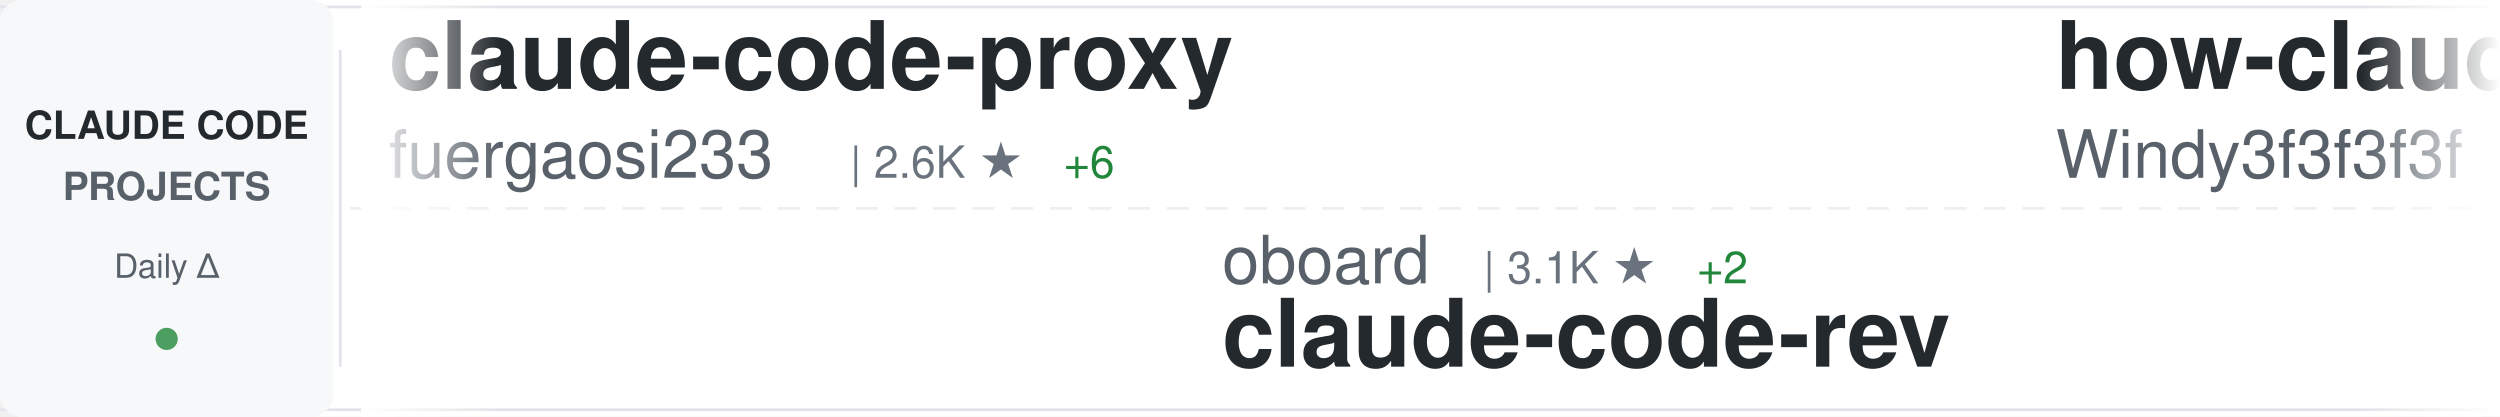
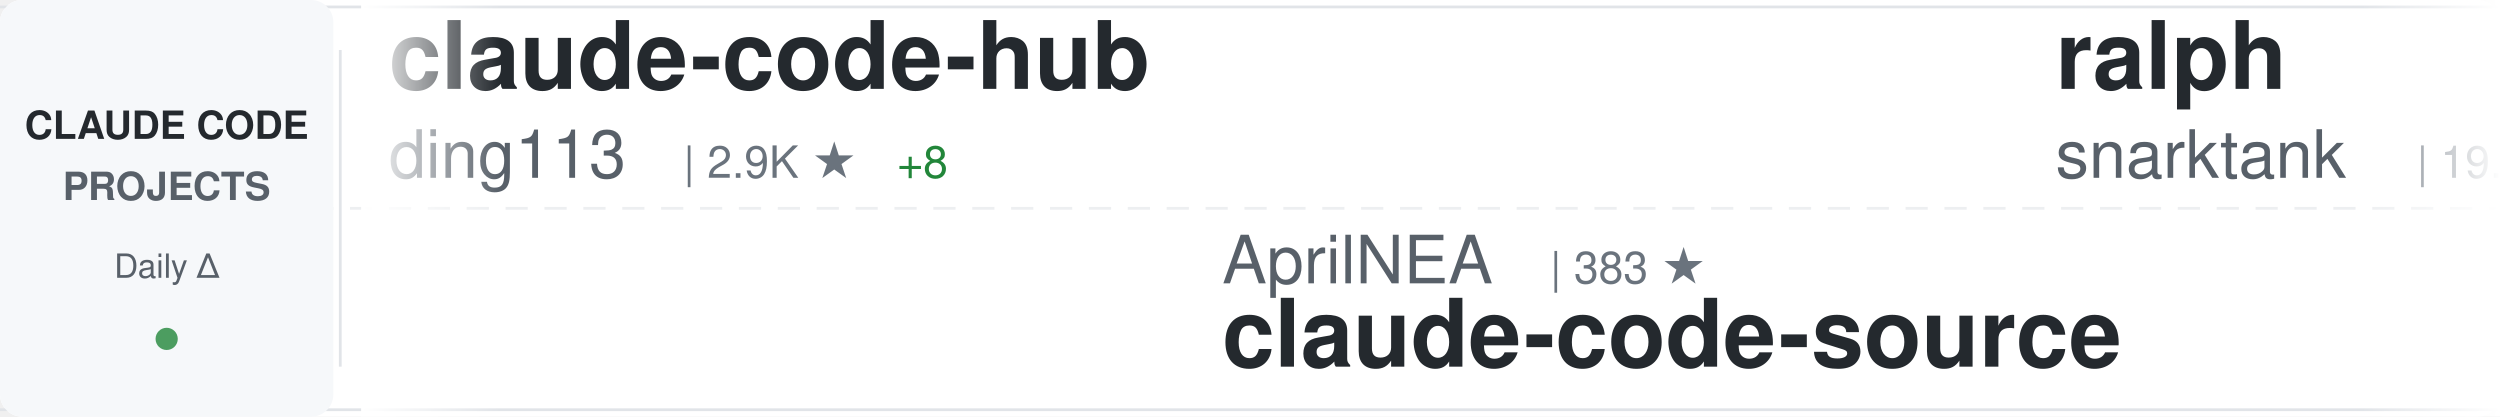
<svg xmlns="http://www.w3.org/2000/svg" width="900" height="150">
  <defs>
    <linearGradient id="awesomeLeftFade" x1="0%" y1="0%" x2="100%" y2="0%">
      <stop offset="0%" style="stop-color:#ffffff;stop-opacity:1" />
      <stop offset="100%" style="stop-color:#ffffff;stop-opacity:0" />
    </linearGradient>
    <linearGradient id="awesomeRightFade" x1="0%" y1="0%" x2="100%" y2="0%">
      <stop offset="0%" style="stop-color:#ffffff;stop-opacity:0" />
      <stop offset="100%" style="stop-color:#ffffff;stop-opacity:1" />
    </linearGradient>
  </defs>
  <rect width="900" height="150" fill="#ffffff" rx="8" />
  <rect x="0" y="2" width="900" height="1" fill="#e1e4e8" />
  <rect x="0" y="147" width="900" height="1" fill="#e1e4e8" />
  <line x1="0" y1="75" x2="900" y2="75" stroke="#e1e4e8" stroke-width="1" stroke-dasharray="8 6" opacity="0.6" />
  <rect x="0" y="0" width="120" height="150" fill="#f6f8fa" rx="8" />
  <text x="60" y="50" font-family="-apple-system, BlinkMacSystemFont, 'Segoe UI', Helvetica, Arial, sans-serif" font-size="14" font-weight="600" fill="#24292e" text-anchor="middle">CLAUDE CODE</text>
  <text x="60" y="72" font-family="-apple-system, BlinkMacSystemFont, 'Segoe UI', Helvetica, Arial, sans-serif" font-size="14" font-weight="600" fill="#586069" text-anchor="middle">PROJECTS</text>
  <text x="60" y="100" font-family="-apple-system, BlinkMacSystemFont, 'Segoe UI', Helvetica, Arial, sans-serif" font-size="12" font-weight="500" fill="#586069" text-anchor="middle">Daily Δ</text>
  <circle cx="60" cy="122" r="4" fill="#22863a" opacity="0.8" />
  <rect x="122" y="18" width="1" height="114" fill="#e1e4e8" />
  <clipPath id="awesomeTickerClip">
    <rect x="130" y="0" width="770" height="150" />
  </clipPath>
  <g clip-path="url(#awesomeTickerClip)">
    <g id="awesomeTickerItems">
      <animateTransform attributeName="transform" attributeType="XML" type="translate" from="0 0" to="-3000 0" dur="54s" repeatCount="indefinite" />
      <g transform="translate(0, 0)">
-         <text x="140" y="32" font-family="-apple-system, BlinkMacSystemFont, 'Segoe UI', Helvetica, Arial, sans-serif" font-size="34" font-weight="600" fill="#24292e">claude-code-proxy</text>
-         <text x="140" y="64" font-family="-apple-system, BlinkMacSystemFont, 'Segoe UI', Helvetica, Arial, sans-serif" font-size="24" font-weight="400" fill="#586069">fuergaosi233</text>
-         <text x="306" y="64" font-family="-apple-system, BlinkMacSystemFont, 'Segoe UI', Helvetica, Arial, sans-serif" font-size="16" font-weight="500" fill="#6a737d">| 2.6K ★</text>
-         <text x="383" y="64" font-family="-apple-system, BlinkMacSystemFont, 'Segoe UI', Helvetica, Arial, sans-serif" font-size="16" font-weight="500" fill="#22863a"> +6</text>
+         <text x="140" y="32" font-family="-apple-system, BlinkMacSystemFont, 'Segoe UI', Helvetica, Arial, sans-serif" font-size="34" font-weight="600" fill="#24292e">claude-code-hub</text>
+         <text x="140" y="64" font-family="-apple-system, BlinkMacSystemFont, 'Segoe UI', Helvetica, Arial, sans-serif" font-size="24" font-weight="400" fill="#586069">ding113</text>
+         <text x="246" y="64" font-family="-apple-system, BlinkMacSystemFont, 'Segoe UI', Helvetica, Arial, sans-serif" font-size="16" font-weight="500" fill="#6a737d">| 2.9K ★</text>
+         <text x="323" y="64" font-family="-apple-system, BlinkMacSystemFont, 'Segoe UI', Helvetica, Arial, sans-serif" font-size="16" font-weight="500" fill="#22863a"> +8</text>
      </g>
      <g transform="translate(300, 0)">
-         <text x="140" y="102" font-family="-apple-system, BlinkMacSystemFont, 'Segoe UI', Helvetica, Arial, sans-serif" font-size="24" font-weight="400" fill="#586069">oboard</text>
-         <text x="234" y="102" font-family="-apple-system, BlinkMacSystemFont, 'Segoe UI', Helvetica, Arial, sans-serif" font-size="16" font-weight="500" fill="#6a737d">| 3.1K ★</text>
-         <text x="311" y="102" font-family="-apple-system, BlinkMacSystemFont, 'Segoe UI', Helvetica, Arial, sans-serif" font-size="16" font-weight="500" fill="#22863a"> +2</text>
-         <text x="140" y="132" font-family="-apple-system, BlinkMacSystemFont, 'Segoe UI', Helvetica, Arial, sans-serif" font-size="34" font-weight="600" fill="#24292e">claude-code-rev</text>
-       </g>
-       <g transform="translate(600, 0)">
-         <text x="140" y="32" font-family="-apple-system, BlinkMacSystemFont, 'Segoe UI', Helvetica, Arial, sans-serif" font-size="34" font-weight="600" fill="#24292e">how-claude-code-works</text>
-         <text x="140" y="64" font-family="-apple-system, BlinkMacSystemFont, 'Segoe UI', Helvetica, Arial, sans-serif" font-size="24" font-weight="400" fill="#586069">Windy3f3f3f3f</text>
-         <text x="318" y="64" font-family="-apple-system, BlinkMacSystemFont, 'Segoe UI', Helvetica, Arial, sans-serif" font-size="16" font-weight="500" fill="#6a737d">| 2.4K ★</text>
-         <text x="395" y="64" font-family="-apple-system, BlinkMacSystemFont, 'Segoe UI', Helvetica, Arial, sans-serif" font-size="16" font-weight="500" fill="#22863a"> +17</text>
-       </g>
-       <g transform="translate(900, 0)">
-         <text x="140" y="102" font-family="-apple-system, BlinkMacSystemFont, 'Segoe UI', Helvetica, Arial, sans-serif" font-size="24" font-weight="400" fill="#586069">777genius</text>
-         <text x="270" y="102" font-family="-apple-system, BlinkMacSystemFont, 'Segoe UI', Helvetica, Arial, sans-serif" font-size="16" font-weight="500" fill="#6a737d">| 913 ★</text>
-         <text x="140" y="132" font-family="-apple-system, BlinkMacSystemFont, 'Segoe UI', Helvetica, Arial, sans-serif" font-size="34" font-weight="600" fill="#24292e">claude-code-source-code</text>
-       </g>
-       <g transform="translate(1200, 0)">
-         <text x="140" y="32" font-family="-apple-system, BlinkMacSystemFont, 'Segoe UI', Helvetica, Arial, sans-serif" font-size="34" font-weight="600" fill="#24292e">claude-code</text>
-         <text x="140" y="64" font-family="-apple-system, BlinkMacSystemFont, 'Segoe UI', Helvetica, Arial, sans-serif" font-size="24" font-weight="400" fill="#586069">yasasbanukaofficial</text>
-         <text x="390" y="64" font-family="-apple-system, BlinkMacSystemFont, 'Segoe UI', Helvetica, Arial, sans-serif" font-size="16" font-weight="500" fill="#6a737d">| 3.2K ★</text>
-         <text x="467" y="64" font-family="-apple-system, BlinkMacSystemFont, 'Segoe UI', Helvetica, Arial, sans-serif" font-size="16" font-weight="500" fill="#22863a"> +21</text>
-       </g>
-       <g transform="translate(1500, 0)">
-         <text x="140" y="102" font-family="-apple-system, BlinkMacSystemFont, 'Segoe UI', Helvetica, Arial, sans-serif" font-size="24" font-weight="400" fill="#586069">multica-ai</text>
-         <text x="282" y="102" font-family="-apple-system, BlinkMacSystemFont, 'Segoe UI', Helvetica, Arial, sans-serif" font-size="16" font-weight="500" fill="#6a737d">| 138.0K ★</text>
-         <text x="377" y="102" font-family="-apple-system, BlinkMacSystemFont, 'Segoe UI', Helvetica, Arial, sans-serif" font-size="16" font-weight="500" fill="#22863a"> +2.1K</text>
-         <text x="140" y="132" font-family="-apple-system, BlinkMacSystemFont, 'Segoe UI', Helvetica, Arial, sans-serif" font-size="34" font-weight="600" fill="#24292e">andrej-karpathy-skills</text>
-       </g>
-       <g transform="translate(1800, 0)">
-         <text x="140" y="32" font-family="-apple-system, BlinkMacSystemFont, 'Segoe UI', Helvetica, Arial, sans-serif" font-size="34" font-weight="600" fill="#24292e">claude-code</text>
-         <text x="140" y="64" font-family="-apple-system, BlinkMacSystemFont, 'Segoe UI', Helvetica, Arial, sans-serif" font-size="24" font-weight="400" fill="#586069">Onewon</text>
-         <text x="234" y="64" font-family="-apple-system, BlinkMacSystemFont, 'Segoe UI', Helvetica, Arial, sans-serif" font-size="16" font-weight="500" fill="#6a737d">| 180 ★</text>
-       </g>
-       <g transform="translate(2100, 0)">
        <text x="140" y="102" font-family="-apple-system, BlinkMacSystemFont, 'Segoe UI', Helvetica, Arial, sans-serif" font-size="24" font-weight="400" fill="#586069">AprilNEA</text>
        <text x="258" y="102" font-family="-apple-system, BlinkMacSystemFont, 'Segoe UI', Helvetica, Arial, sans-serif" font-size="16" font-weight="500" fill="#6a737d">| 383 ★</text>
        <text x="140" y="132" font-family="-apple-system, BlinkMacSystemFont, 'Segoe UI', Helvetica, Arial, sans-serif" font-size="34" font-weight="600" fill="#24292e">claude-code-source</text>
      </g>
+       <g transform="translate(600, 0)">
+         <text x="140" y="32" font-family="-apple-system, BlinkMacSystemFont, 'Segoe UI', Helvetica, Arial, sans-serif" font-size="34" font-weight="600" fill="#24292e">ralph</text>
+         <text x="140" y="64" font-family="-apple-system, BlinkMacSystemFont, 'Segoe UI', Helvetica, Arial, sans-serif" font-size="24" font-weight="400" fill="#586069">snarktank</text>
+         <text x="270" y="64" font-family="-apple-system, BlinkMacSystemFont, 'Segoe UI', Helvetica, Arial, sans-serif" font-size="16" font-weight="500" fill="#6a737d">| 19.3K ★</text>
+         <text x="356" y="64" font-family="-apple-system, BlinkMacSystemFont, 'Segoe UI', Helvetica, Arial, sans-serif" font-size="16" font-weight="500" fill="#22863a"> +50</text>
+       </g>
+       <g transform="translate(900, 0)">
+         <text x="140" y="102" font-family="-apple-system, BlinkMacSystemFont, 'Segoe UI', Helvetica, Arial, sans-serif" font-size="24" font-weight="400" fill="#586069">ChrisWiles</text>
+         <text x="282" y="102" font-family="-apple-system, BlinkMacSystemFont, 'Segoe UI', Helvetica, Arial, sans-serif" font-size="16" font-weight="500" fill="#6a737d">| 5.9K ★</text>
+         <text x="359" y="102" font-family="-apple-system, BlinkMacSystemFont, 'Segoe UI', Helvetica, Arial, sans-serif" font-size="16" font-weight="500" fill="#22863a"> +3</text>
+         <text x="140" y="132" font-family="-apple-system, BlinkMacSystemFont, 'Segoe UI', Helvetica, Arial, sans-serif" font-size="34" font-weight="600" fill="#24292e">claude-code-showcase</text>
+       </g>
+       <g transform="translate(1200, 0)">
+         <text x="140" y="32" font-family="-apple-system, BlinkMacSystemFont, 'Segoe UI', Helvetica, Arial, sans-serif" font-size="34" font-weight="600" fill="#24292e">Open-ClaudeCode</text>
+         <text x="140" y="64" font-family="-apple-system, BlinkMacSystemFont, 'Segoe UI', Helvetica, Arial, sans-serif" font-size="24" font-weight="400" fill="#586069">LING71671</text>
+         <text x="270" y="64" font-family="-apple-system, BlinkMacSystemFont, 'Segoe UI', Helvetica, Arial, sans-serif" font-size="16" font-weight="500" fill="#6a737d">| 847 ★</text>
+         <text x="338" y="64" font-family="-apple-system, BlinkMacSystemFont, 'Segoe UI', Helvetica, Arial, sans-serif" font-size="16" font-weight="500" fill="#22863a"> +3</text>
+       </g>
+       <g transform="translate(1500, 0)">
+         <text x="140" y="102" font-family="-apple-system, BlinkMacSystemFont, 'Segoe UI', Helvetica, Arial, sans-serif" font-size="24" font-weight="400" fill="#586069">Yeachan-Heo</text>
+         <text x="294" y="102" font-family="-apple-system, BlinkMacSystemFont, 'Segoe UI', Helvetica, Arial, sans-serif" font-size="16" font-weight="500" fill="#6a737d">| 34.3K ★</text>
+         <text x="380" y="102" font-family="-apple-system, BlinkMacSystemFont, 'Segoe UI', Helvetica, Arial, sans-serif" font-size="16" font-weight="500" fill="#22863a"> +117</text>
+         <text x="140" y="132" font-family="-apple-system, BlinkMacSystemFont, 'Segoe UI', Helvetica, Arial, sans-serif" font-size="34" font-weight="600" fill="#24292e">oh-my-claudecode</text>
+       </g>
+       <g transform="translate(1800, 0)">
+         <text x="140" y="32" font-family="-apple-system, BlinkMacSystemFont, 'Segoe UI', Helvetica, Arial, sans-serif" font-size="34" font-weight="600" fill="#24292e">claude-howto</text>
+         <text x="140" y="64" font-family="-apple-system, BlinkMacSystemFont, 'Segoe UI', Helvetica, Arial, sans-serif" font-size="24" font-weight="400" fill="#586069">luongnv89</text>
+         <text x="270" y="64" font-family="-apple-system, BlinkMacSystemFont, 'Segoe UI', Helvetica, Arial, sans-serif" font-size="16" font-weight="500" fill="#6a737d">| 33.6K ★</text>
+         <text x="356" y="64" font-family="-apple-system, BlinkMacSystemFont, 'Segoe UI', Helvetica, Arial, sans-serif" font-size="16" font-weight="500" fill="#22863a"> +120</text>
+       </g>
+       <g transform="translate(2100, 0)">
+         <text x="140" y="102" font-family="-apple-system, BlinkMacSystemFont, 'Segoe UI', Helvetica, Arial, sans-serif" font-size="24" font-weight="400" fill="#586069">AICoderTudou</text>
+         <text x="306" y="102" font-family="-apple-system, BlinkMacSystemFont, 'Segoe UI', Helvetica, Arial, sans-serif" font-size="16" font-weight="500" fill="#6a737d">| 502 ★</text>
+         <text x="140" y="132" font-family="-apple-system, BlinkMacSystemFont, 'Segoe UI', Helvetica, Arial, sans-serif" font-size="34" font-weight="600" fill="#24292e">claude-code-tudou</text>
+       </g>
      <g transform="translate(2400, 0)">
-         <text x="140" y="32" font-family="-apple-system, BlinkMacSystemFont, 'Segoe UI', Helvetica, Arial, sans-serif" font-size="34" font-weight="600" fill="#24292e">claude-code-from-source</text>
-         <text x="140" y="64" font-family="-apple-system, BlinkMacSystemFont, 'Segoe UI', Helvetica, Arial, sans-serif" font-size="24" font-weight="400" fill="#586069">alejandrobalderas</text>
-         <text x="366" y="64" font-family="-apple-system, BlinkMacSystemFont, 'Segoe UI', Helvetica, Arial, sans-serif" font-size="16" font-weight="500" fill="#6a737d">| 1.9K ★</text>
-         <text x="443" y="64" font-family="-apple-system, BlinkMacSystemFont, 'Segoe UI', Helvetica, Arial, sans-serif" font-size="16" font-weight="500" fill="#22863a"> +5</text>
+         <text x="140" y="32" font-family="-apple-system, BlinkMacSystemFont, 'Segoe UI', Helvetica, Arial, sans-serif" font-size="34" font-weight="600" fill="#24292e">claude-code-ultimate-gui...</text>
+         <text x="140" y="64" font-family="-apple-system, BlinkMacSystemFont, 'Segoe UI', Helvetica, Arial, sans-serif" font-size="24" font-weight="400" fill="#586069">FlorianBruniaux</text>
+         <text x="342" y="64" font-family="-apple-system, BlinkMacSystemFont, 'Segoe UI', Helvetica, Arial, sans-serif" font-size="16" font-weight="500" fill="#6a737d">| 4.4K ★</text>
+         <text x="419" y="64" font-family="-apple-system, BlinkMacSystemFont, 'Segoe UI', Helvetica, Arial, sans-serif" font-size="16" font-weight="500" fill="#22863a"> +18</text>
      </g>
      <g transform="translate(2700, 0)">
-         <text x="140" y="102" font-family="-apple-system, BlinkMacSystemFont, 'Segoe UI', Helvetica, Arial, sans-serif" font-size="24" font-weight="400" fill="#586069">disler</text>
-         <text x="234" y="102" font-family="-apple-system, BlinkMacSystemFont, 'Segoe UI', Helvetica, Arial, sans-serif" font-size="16" font-weight="500" fill="#6a737d">| 3.7K ★</text>
-         <text x="311" y="102" font-family="-apple-system, BlinkMacSystemFont, 'Segoe UI', Helvetica, Arial, sans-serif" font-size="16" font-weight="500" fill="#22863a"> +3</text>
-         <text x="140" y="132" font-family="-apple-system, BlinkMacSystemFont, 'Segoe UI', Helvetica, Arial, sans-serif" font-size="34" font-weight="600" fill="#24292e">claude-code-hooks-master...</text>
+         <text x="140" y="102" font-family="-apple-system, BlinkMacSystemFont, 'Segoe UI', Helvetica, Arial, sans-serif" font-size="24" font-weight="400" fill="#586069">Maciek-roboblog</text>
+         <text x="342" y="102" font-family="-apple-system, BlinkMacSystemFont, 'Segoe UI', Helvetica, Arial, sans-serif" font-size="16" font-weight="500" fill="#6a737d">| 8.0K ★</text>
+         <text x="419" y="102" font-family="-apple-system, BlinkMacSystemFont, 'Segoe UI', Helvetica, Arial, sans-serif" font-size="16" font-weight="500" fill="#22863a"> +7</text>
+         <text x="140" y="132" font-family="-apple-system, BlinkMacSystemFont, 'Segoe UI', Helvetica, Arial, sans-serif" font-size="34" font-weight="600" fill="#24292e">Claude-Code-Usage-Monito...</text>
      </g>
      <g transform="translate(3000, 0)">
-         <text x="140" y="32" font-family="-apple-system, BlinkMacSystemFont, 'Segoe UI', Helvetica, Arial, sans-serif" font-size="34" font-weight="600" fill="#24292e">claude-code-proxy</text>
-         <text x="140" y="64" font-family="-apple-system, BlinkMacSystemFont, 'Segoe UI', Helvetica, Arial, sans-serif" font-size="24" font-weight="400" fill="#586069">fuergaosi233</text>
-         <text x="306" y="64" font-family="-apple-system, BlinkMacSystemFont, 'Segoe UI', Helvetica, Arial, sans-serif" font-size="16" font-weight="500" fill="#6a737d">| 2.6K ★</text>
-         <text x="383" y="64" font-family="-apple-system, BlinkMacSystemFont, 'Segoe UI', Helvetica, Arial, sans-serif" font-size="16" font-weight="500" fill="#22863a"> +6</text>
+         <text x="140" y="32" font-family="-apple-system, BlinkMacSystemFont, 'Segoe UI', Helvetica, Arial, sans-serif" font-size="34" font-weight="600" fill="#24292e">claude-code-hub</text>
+         <text x="140" y="64" font-family="-apple-system, BlinkMacSystemFont, 'Segoe UI', Helvetica, Arial, sans-serif" font-size="24" font-weight="400" fill="#586069">ding113</text>
+         <text x="246" y="64" font-family="-apple-system, BlinkMacSystemFont, 'Segoe UI', Helvetica, Arial, sans-serif" font-size="16" font-weight="500" fill="#6a737d">| 2.9K ★</text>
+         <text x="323" y="64" font-family="-apple-system, BlinkMacSystemFont, 'Segoe UI', Helvetica, Arial, sans-serif" font-size="16" font-weight="500" fill="#22863a"> +8</text>
      </g>
      <g transform="translate(3300, 0)">
-         <text x="140" y="102" font-family="-apple-system, BlinkMacSystemFont, 'Segoe UI', Helvetica, Arial, sans-serif" font-size="24" font-weight="400" fill="#586069">oboard</text>
-         <text x="234" y="102" font-family="-apple-system, BlinkMacSystemFont, 'Segoe UI', Helvetica, Arial, sans-serif" font-size="16" font-weight="500" fill="#6a737d">| 3.1K ★</text>
-         <text x="311" y="102" font-family="-apple-system, BlinkMacSystemFont, 'Segoe UI', Helvetica, Arial, sans-serif" font-size="16" font-weight="500" fill="#22863a"> +2</text>
-         <text x="140" y="132" font-family="-apple-system, BlinkMacSystemFont, 'Segoe UI', Helvetica, Arial, sans-serif" font-size="34" font-weight="600" fill="#24292e">claude-code-rev</text>
+         <text x="140" y="102" font-family="-apple-system, BlinkMacSystemFont, 'Segoe UI', Helvetica, Arial, sans-serif" font-size="24" font-weight="400" fill="#586069">AprilNEA</text>
+         <text x="258" y="102" font-family="-apple-system, BlinkMacSystemFont, 'Segoe UI', Helvetica, Arial, sans-serif" font-size="16" font-weight="500" fill="#6a737d">| 383 ★</text>
+         <text x="140" y="132" font-family="-apple-system, BlinkMacSystemFont, 'Segoe UI', Helvetica, Arial, sans-serif" font-size="34" font-weight="600" fill="#24292e">claude-code-source</text>
      </g>
      <g transform="translate(3600, 0)">
-         <text x="140" y="32" font-family="-apple-system, BlinkMacSystemFont, 'Segoe UI', Helvetica, Arial, sans-serif" font-size="34" font-weight="600" fill="#24292e">how-claude-code-works</text>
-         <text x="140" y="64" font-family="-apple-system, BlinkMacSystemFont, 'Segoe UI', Helvetica, Arial, sans-serif" font-size="24" font-weight="400" fill="#586069">Windy3f3f3f3f</text>
-         <text x="318" y="64" font-family="-apple-system, BlinkMacSystemFont, 'Segoe UI', Helvetica, Arial, sans-serif" font-size="16" font-weight="500" fill="#6a737d">| 2.4K ★</text>
-         <text x="395" y="64" font-family="-apple-system, BlinkMacSystemFont, 'Segoe UI', Helvetica, Arial, sans-serif" font-size="16" font-weight="500" fill="#22863a"> +17</text>
+         <text x="140" y="32" font-family="-apple-system, BlinkMacSystemFont, 'Segoe UI', Helvetica, Arial, sans-serif" font-size="34" font-weight="600" fill="#24292e">ralph</text>
+         <text x="140" y="64" font-family="-apple-system, BlinkMacSystemFont, 'Segoe UI', Helvetica, Arial, sans-serif" font-size="24" font-weight="400" fill="#586069">snarktank</text>
+         <text x="270" y="64" font-family="-apple-system, BlinkMacSystemFont, 'Segoe UI', Helvetica, Arial, sans-serif" font-size="16" font-weight="500" fill="#6a737d">| 19.3K ★</text>
+         <text x="356" y="64" font-family="-apple-system, BlinkMacSystemFont, 'Segoe UI', Helvetica, Arial, sans-serif" font-size="16" font-weight="500" fill="#22863a"> +50</text>
      </g>
      <g transform="translate(3900, 0)">
-         <text x="140" y="102" font-family="-apple-system, BlinkMacSystemFont, 'Segoe UI', Helvetica, Arial, sans-serif" font-size="24" font-weight="400" fill="#586069">777genius</text>
-         <text x="270" y="102" font-family="-apple-system, BlinkMacSystemFont, 'Segoe UI', Helvetica, Arial, sans-serif" font-size="16" font-weight="500" fill="#6a737d">| 913 ★</text>
-         <text x="140" y="132" font-family="-apple-system, BlinkMacSystemFont, 'Segoe UI', Helvetica, Arial, sans-serif" font-size="34" font-weight="600" fill="#24292e">claude-code-source-code</text>
+         <text x="140" y="102" font-family="-apple-system, BlinkMacSystemFont, 'Segoe UI', Helvetica, Arial, sans-serif" font-size="24" font-weight="400" fill="#586069">ChrisWiles</text>
+         <text x="282" y="102" font-family="-apple-system, BlinkMacSystemFont, 'Segoe UI', Helvetica, Arial, sans-serif" font-size="16" font-weight="500" fill="#6a737d">| 5.9K ★</text>
+         <text x="359" y="102" font-family="-apple-system, BlinkMacSystemFont, 'Segoe UI', Helvetica, Arial, sans-serif" font-size="16" font-weight="500" fill="#22863a"> +3</text>
+         <text x="140" y="132" font-family="-apple-system, BlinkMacSystemFont, 'Segoe UI', Helvetica, Arial, sans-serif" font-size="34" font-weight="600" fill="#24292e">claude-code-showcase</text>
      </g>
    </g>
  </g>
  <rect x="130" y="0" width="50" height="150" fill="url(#awesomeLeftFade)" />
  <rect x="850" y="0" width="50" height="150" fill="url(#awesomeRightFade)" />
</svg>
